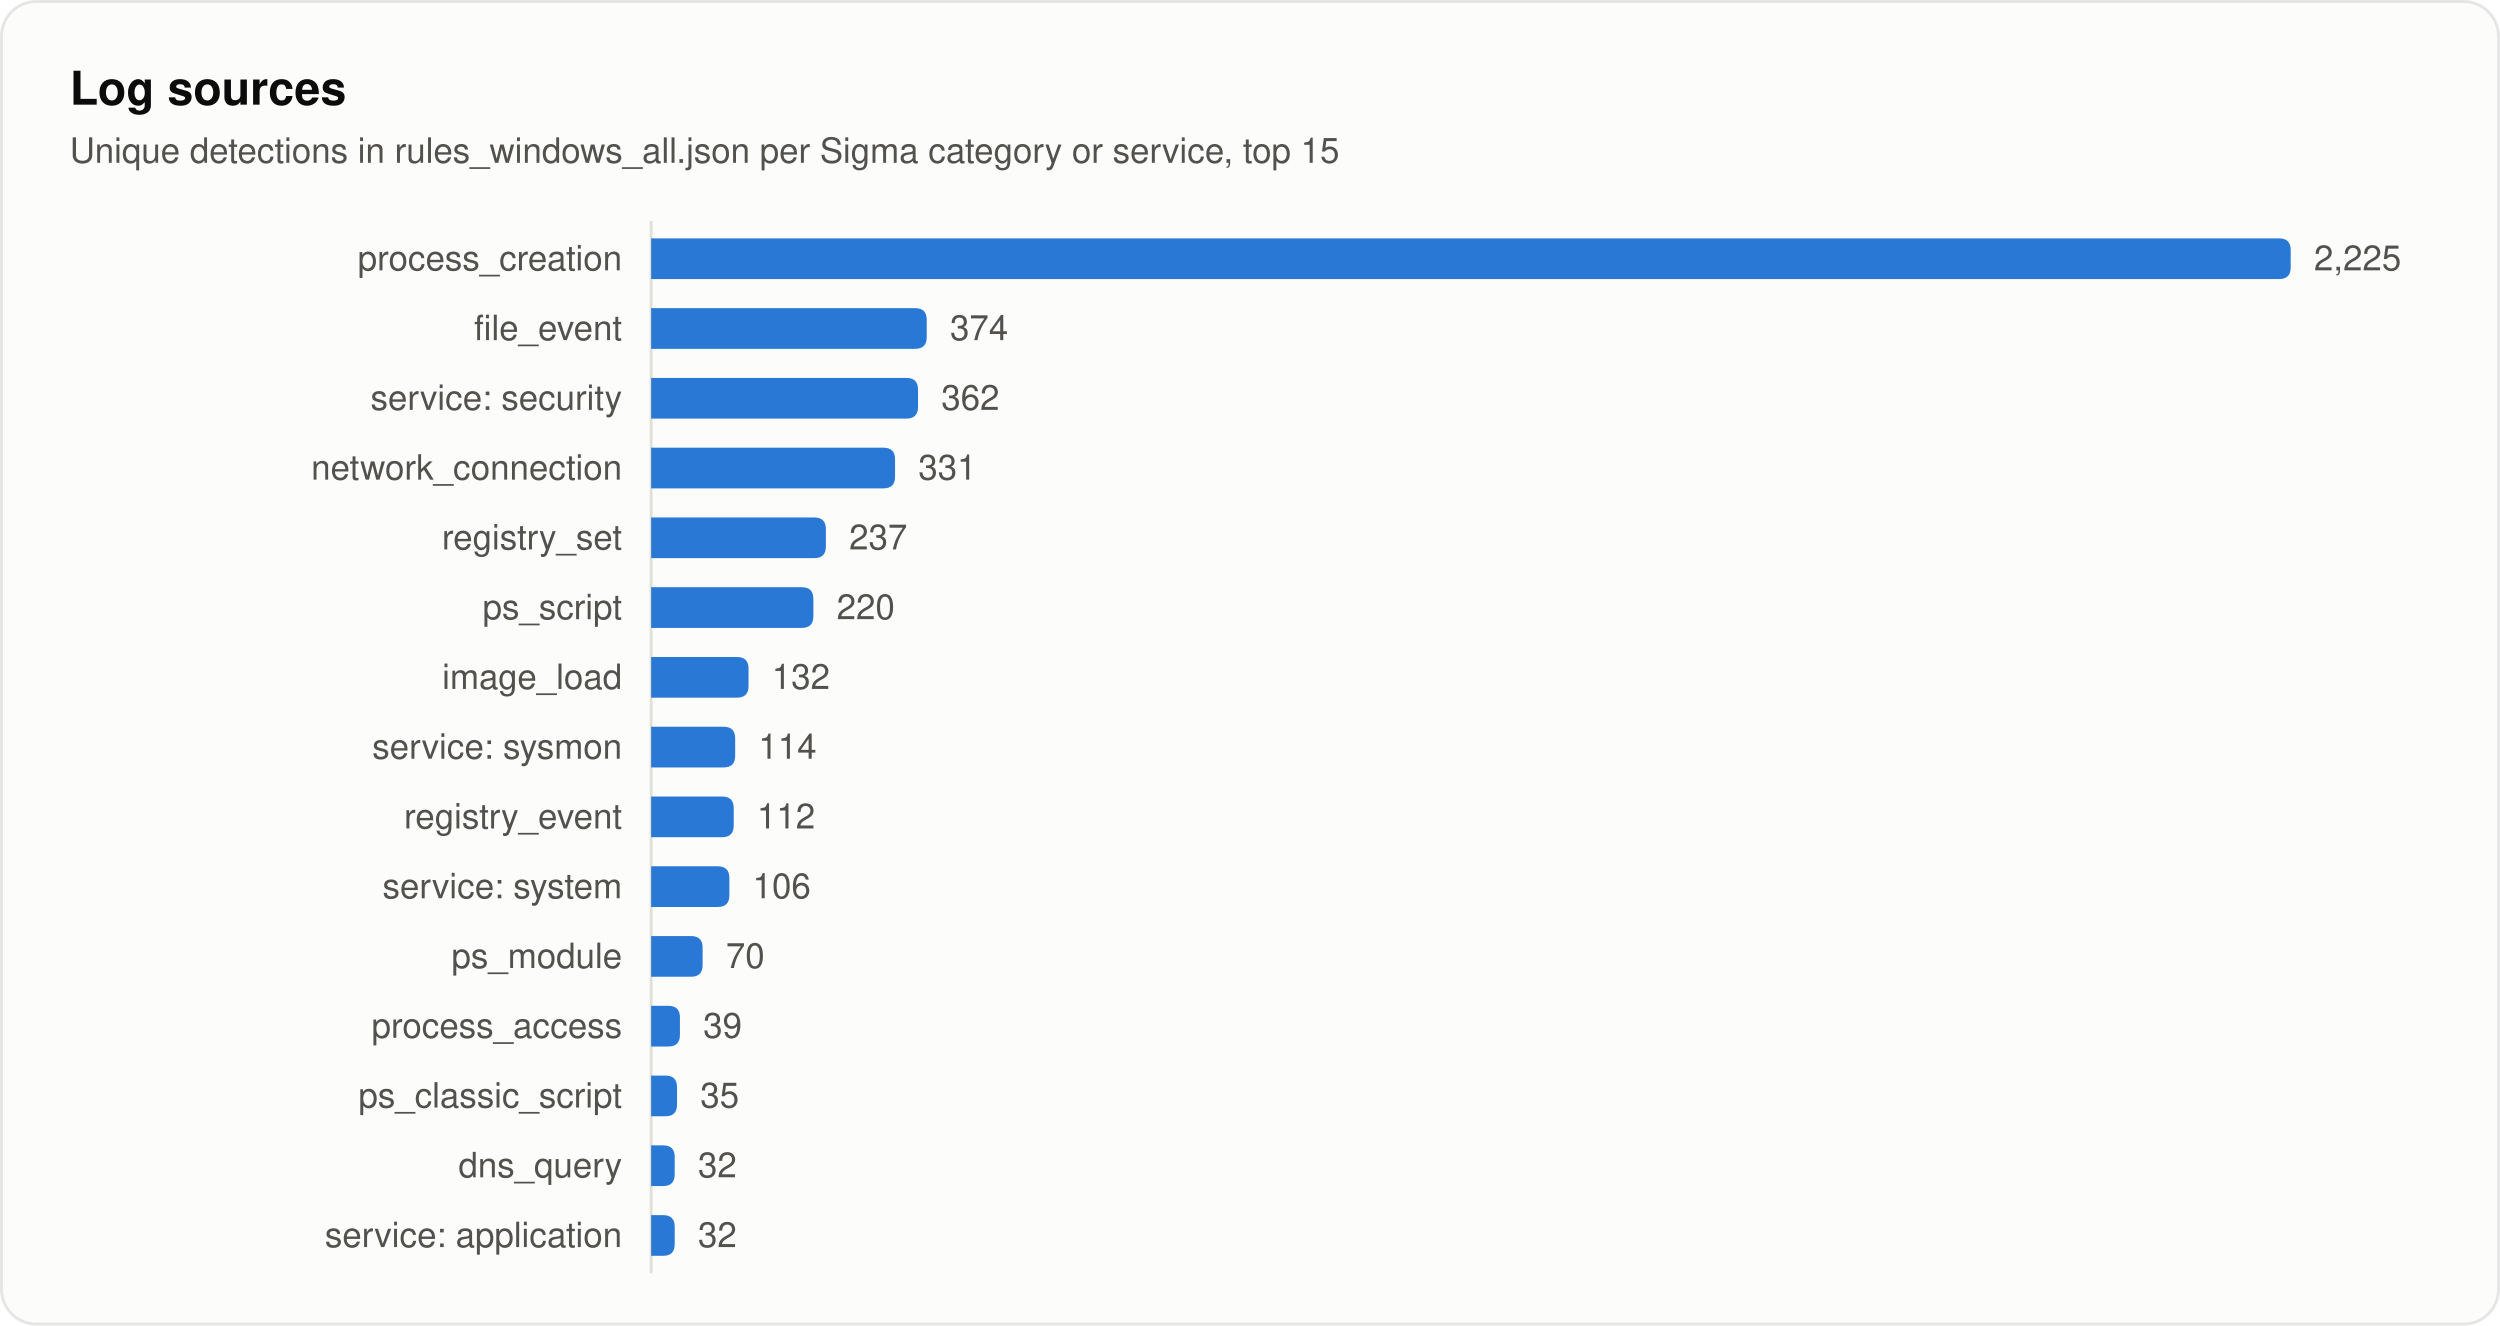
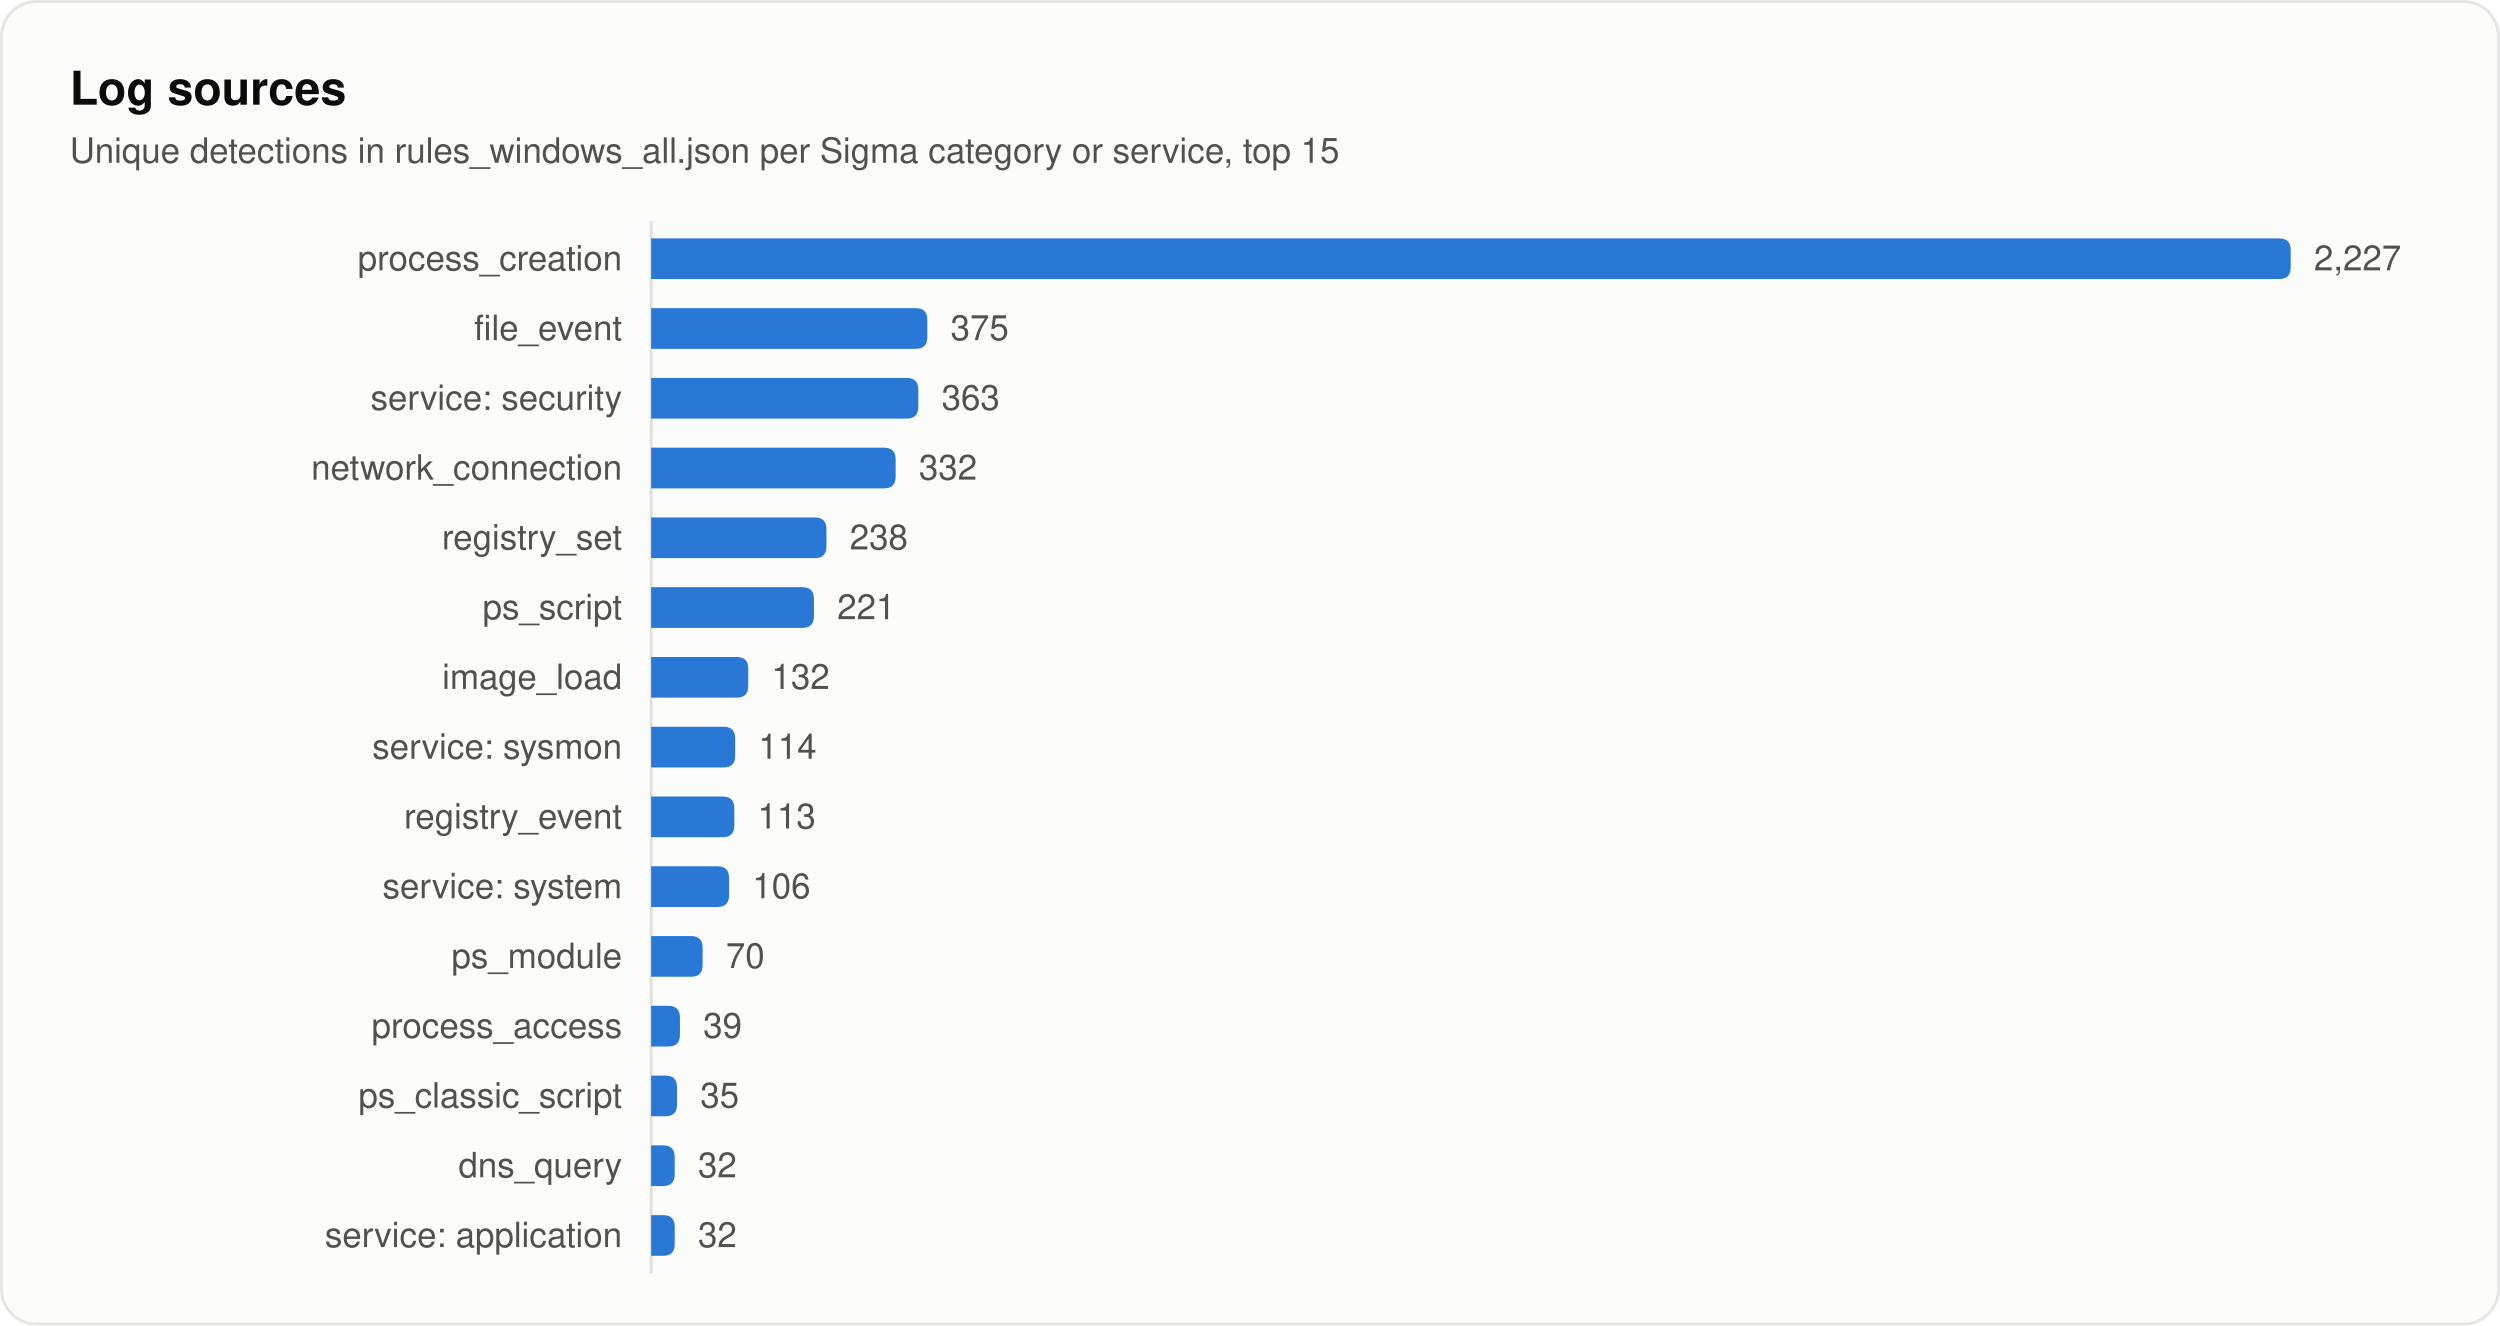
<svg xmlns="http://www.w3.org/2000/svg" width="860" height="456" viewBox="0 0 860 456" role="img" aria-labelledby="title desc">
  <style>
text { font-family: system-ui, -apple-system, "Segoe UI", Helvetica, Arial, sans-serif; fill: #0b0b0b; }
.secondary { fill: #52514e; }
.muted { fill: #898781; }
.rise { animation: rise .7s cubic-bezier(.2,.7,.2,1) backwards; }
.grow { transform-box: fill-box; transform-origin: left center; animation: grow .9s cubic-bezier(.2,.7,.2,1) backwards; }
.fade { animation: fade .5s ease-out backwards; }
.pulse { transform-box: fill-box; transform-origin: center; animation: pulse 2.4s ease-out infinite; }
.draw { stroke-dasharray: 1; animation: draw .6s cubic-bezier(.2,.7,.2,1) backwards; }
@keyframes rise { from { opacity: 0; transform: translateY(8px); } }
@keyframes draw { from { stroke-dashoffset: 1; } }
@keyframes grow { from { transform: scaleX(0); } }
@keyframes fade { from { opacity: 0; } }
@keyframes pulse { from { opacity: .5; transform: scale(1); } to { opacity: 0; transform: scale(2.8); } }
@media (prefers-reduced-motion: reduce) { * { animation: none !important; } }
</style>
  <rect x="0.5" y="0.5" width="859" height="455" rx="12" fill="#fcfcfb" stroke="rgba(11,11,11,0.10)" />
  <text x="24" y="36" font-size="16" font-weight="600">Log sources</text>
  <text x="24" y="56" font-size="12" class="secondary">Unique detections in rules_windows_all.json per Sigma category or service, top 15</text>
  <line x1="224" y1="76" x2="224" y2="438" stroke="#e1e0d9" />
  <text x="214" y="93" font-size="12" text-anchor="end" class="secondary">process_creation</text>
  <path class="grow" style="animation-delay:120ms" fill="#2a78d6" d="M224.0 82.0H784.0Q788.0 82.0 788.0 86.0V92.0Q788.0 96.0 784.0 96.0H224.0Z" />
-   <text class="fade secondary" style="animation-delay:700ms" x="796.0" y="93" font-size="12">2,225</text>
+   <text class="fade secondary" style="animation-delay:700ms" x="796.0" y="93" font-size="12">2,227</text>
  <text x="214" y="117" font-size="12" text-anchor="end" class="secondary">file_event</text>
-   <path class="grow" style="animation-delay:165ms" fill="#2a78d6" d="M224.0 106.0H314.8Q318.8 106.0 318.8 110.0V116.0Q318.8 120.0 314.8 120.0H224.0Z" />
-   <text class="fade secondary" style="animation-delay:745ms" x="326.8" y="117" font-size="12">374</text>
+   <path class="grow" style="animation-delay:165ms" fill="#2a78d6" d="M224.0 106.0H315.0Q319.0 106.0 319.0 110.0V116.0Q319.0 120.0 315.0 120.0H224.0Z" />
+   <text class="fade secondary" style="animation-delay:745ms" x="327.0" y="117" font-size="12">375</text>
  <text x="214" y="141" font-size="12" text-anchor="end" class="secondary">service: security</text>
-   <path class="grow" style="animation-delay:210ms" fill="#2a78d6" d="M224.0 130.0H311.8Q315.8 130.0 315.8 134.0V140.0Q315.8 144.0 311.8 144.0H224.0Z" />
-   <text class="fade secondary" style="animation-delay:790ms" x="323.8" y="141" font-size="12">362</text>
+   <path class="grow" style="animation-delay:210ms" fill="#2a78d6" d="M224.0 130.0H311.9Q315.9 130.0 315.9 134.0V140.0Q315.9 144.0 311.9 144.0H224.0Z" />
+   <text class="fade secondary" style="animation-delay:790ms" x="323.9" y="141" font-size="12">363</text>
  <text x="214" y="165" font-size="12" text-anchor="end" class="secondary">network_connection</text>
-   <path class="grow" style="animation-delay:255ms" fill="#2a78d6" d="M224.0 154.0H303.9Q307.9 154.0 307.9 158.0V164.0Q307.9 168.0 303.9 168.0H224.0Z" />
-   <text class="fade secondary" style="animation-delay:835ms" x="315.9" y="165" font-size="12">331</text>
+   <path class="grow" style="animation-delay:255ms" fill="#2a78d6" d="M224.0 154.0H304.1Q308.1 154.0 308.1 158.0V164.0Q308.1 168.0 304.1 168.0H224.0Z" />
+   <text class="fade secondary" style="animation-delay:835ms" x="316.1" y="165" font-size="12">332</text>
  <text x="214" y="189" font-size="12" text-anchor="end" class="secondary">registry_set</text>
-   <path class="grow" style="animation-delay:300ms" fill="#2a78d6" d="M224.0 178.0H280.1Q284.1 178.0 284.1 182.0V188.0Q284.1 192.0 280.1 192.0H224.0Z" />
-   <text class="fade secondary" style="animation-delay:880ms" x="292.1" y="189" font-size="12">237</text>
+   <path class="grow" style="animation-delay:300ms" fill="#2a78d6" d="M224.0 178.0H280.3Q284.3 178.0 284.3 182.0V188.0Q284.3 192.0 280.3 192.0H224.0Z" />
+   <text class="fade secondary" style="animation-delay:880ms" x="292.3" y="189" font-size="12">238</text>
  <text x="214" y="213" font-size="12" text-anchor="end" class="secondary">ps_script</text>
-   <path class="grow" style="animation-delay:345ms" fill="#2a78d6" d="M224.0 202.0H275.8Q279.8 202.0 279.8 206.0V212.0Q279.8 216.0 275.8 216.0H224.0Z" />
-   <text class="fade secondary" style="animation-delay:925ms" x="287.8" y="213" font-size="12">220</text>
+   <path class="grow" style="animation-delay:345ms" fill="#2a78d6" d="M224.0 202.0H276.0Q280.0 202.0 280.0 206.0V212.0Q280.0 216.0 276.0 216.0H224.0Z" />
+   <text class="fade secondary" style="animation-delay:925ms" x="288.0" y="213" font-size="12">221</text>
  <text x="214" y="237" font-size="12" text-anchor="end" class="secondary">image_load</text>
-   <path class="grow" style="animation-delay:390ms" fill="#2a78d6" d="M224.0 226.0H253.5Q257.5 226.0 257.5 230.0V236.0Q257.5 240.0 253.5 240.0H224.0Z" />
-   <text class="fade secondary" style="animation-delay:970ms" x="265.5" y="237" font-size="12">132</text>
+   <path class="grow" style="animation-delay:390ms" fill="#2a78d6" d="M224.0 226.0H253.4Q257.4 226.0 257.4 230.0V236.0Q257.4 240.0 253.4 240.0H224.0Z" />
+   <text class="fade secondary" style="animation-delay:970ms" x="265.4" y="237" font-size="12">132</text>
  <text x="214" y="261" font-size="12" text-anchor="end" class="secondary">service: sysmon</text>
  <path class="grow" style="animation-delay:435ms" fill="#2a78d6" d="M224.0 250.0H248.9Q252.9 250.0 252.9 254.0V260.0Q252.9 264.0 248.9 264.0H224.0Z" />
  <text class="fade secondary" style="animation-delay:1015ms" x="260.9" y="261" font-size="12">114</text>
  <text x="214" y="285" font-size="12" text-anchor="end" class="secondary">registry_event</text>
-   <path class="grow" style="animation-delay:480ms" fill="#2a78d6" d="M224.0 274.0H248.4Q252.4 274.0 252.4 278.0V284.0Q252.4 288.0 248.4 288.0H224.0Z" />
-   <text class="fade secondary" style="animation-delay:1060ms" x="260.4" y="285" font-size="12">112</text>
+   <path class="grow" style="animation-delay:480ms" fill="#2a78d6" d="M224.0 274.0H248.6Q252.6 274.0 252.6 278.0V284.0Q252.6 288.0 248.6 288.0H224.0Z" />
+   <text class="fade secondary" style="animation-delay:1060ms" x="260.6" y="285" font-size="12">113</text>
  <text x="214" y="309" font-size="12" text-anchor="end" class="secondary">service: system</text>
-   <path class="grow" style="animation-delay:525ms" fill="#2a78d6" d="M224.0 298.0H246.9Q250.9 298.0 250.9 302.0V308.0Q250.9 312.0 246.9 312.0H224.0Z" />
-   <text class="fade secondary" style="animation-delay:1105ms" x="258.9" y="309" font-size="12">106</text>
+   <path class="grow" style="animation-delay:525ms" fill="#2a78d6" d="M224.0 298.0H246.8Q250.8 298.0 250.8 302.0V308.0Q250.8 312.0 246.8 312.0H224.0Z" />
+   <text class="fade secondary" style="animation-delay:1105ms" x="258.8" y="309" font-size="12">106</text>
  <text x="214" y="333" font-size="12" text-anchor="end" class="secondary">ps_module</text>
  <path class="grow" style="animation-delay:570ms" fill="#2a78d6" d="M224.0 322.0H237.7Q241.7 322.0 241.7 326.0V332.0Q241.7 336.0 237.7 336.0H224.0Z" />
  <text class="fade secondary" style="animation-delay:1150ms" x="249.7" y="333" font-size="12">70</text>
  <text x="214" y="357" font-size="12" text-anchor="end" class="secondary">process_access</text>
  <path class="grow" style="animation-delay:615ms" fill="#2a78d6" d="M224.0 346.0H229.9Q233.9 346.0 233.9 350.0V356.0Q233.9 360.0 229.9 360.0H224.0Z" />
  <text class="fade secondary" style="animation-delay:1195ms" x="241.9" y="357" font-size="12">39</text>
  <text x="214" y="381" font-size="12" text-anchor="end" class="secondary">ps_classic_script</text>
  <path class="grow" style="animation-delay:660ms" fill="#2a78d6" d="M224.0 370.0H228.9Q232.9 370.0 232.9 374.0V380.0Q232.9 384.0 228.9 384.0H224.0Z" />
  <text class="fade secondary" style="animation-delay:1240ms" x="240.9" y="381" font-size="12">35</text>
  <text x="214" y="405" font-size="12" text-anchor="end" class="secondary">dns_query</text>
  <path class="grow" style="animation-delay:705ms" fill="#2a78d6" d="M224.0 394.0H228.1Q232.1 394.0 232.1 398.0V404.0Q232.1 408.0 228.1 408.0H224.0Z" />
  <text class="fade secondary" style="animation-delay:1285ms" x="240.1" y="405" font-size="12">32</text>
  <text x="214" y="429" font-size="12" text-anchor="end" class="secondary">service: application</text>
  <path class="grow" style="animation-delay:750ms" fill="#2a78d6" d="M224.0 418.0H228.1Q232.1 418.0 232.1 422.0V428.0Q232.1 432.0 228.1 432.0H224.0Z" />
  <text class="fade secondary" style="animation-delay:1330ms" x="240.1" y="429" font-size="12">32</text>
</svg>
